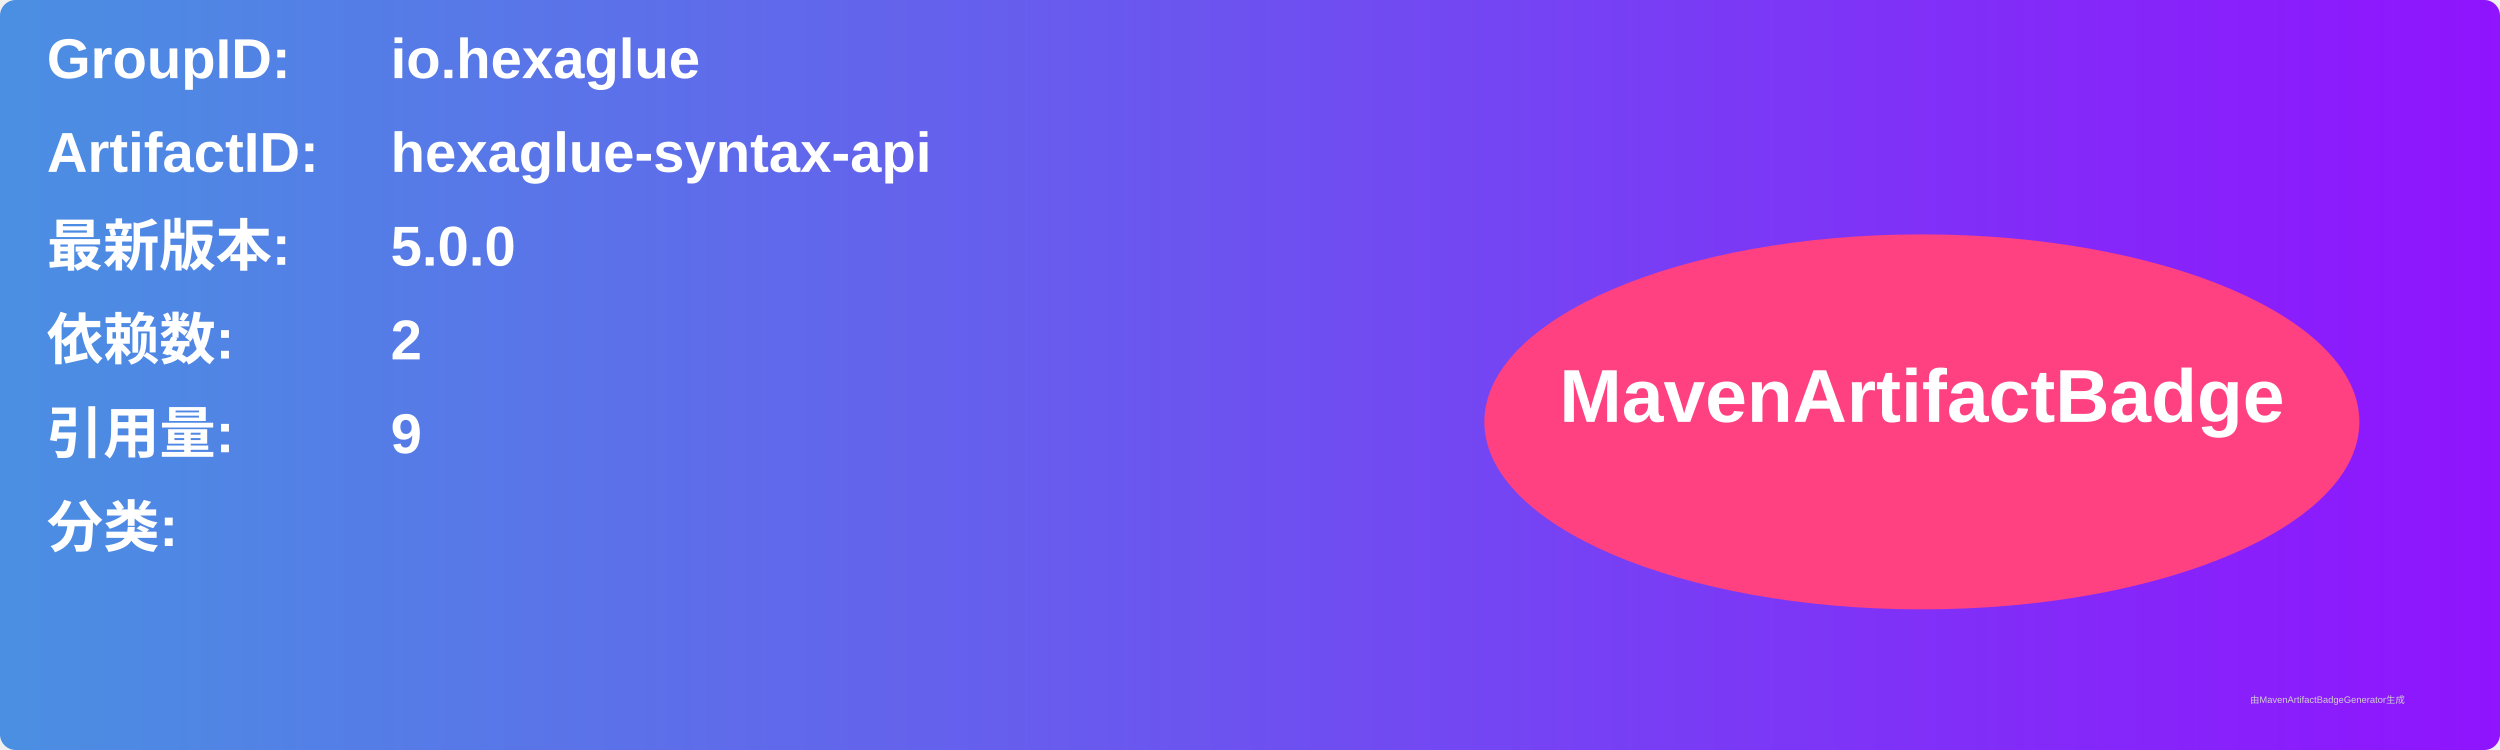
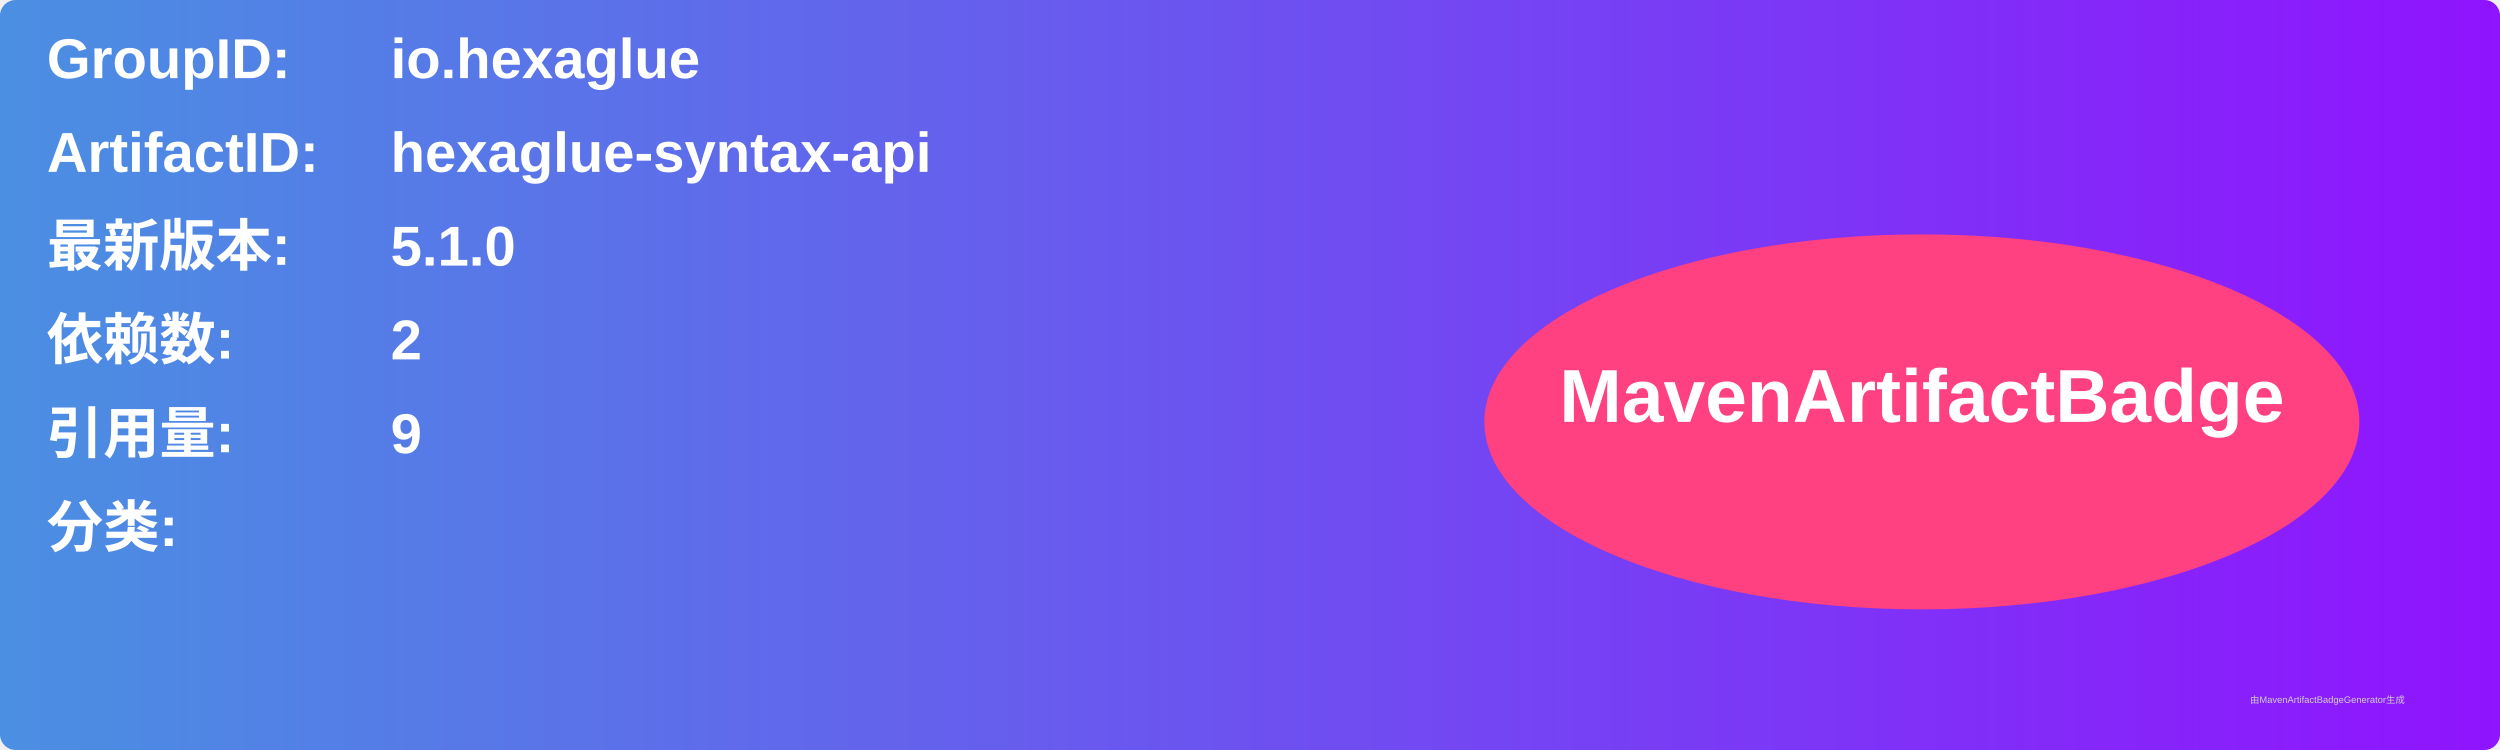
<svg xmlns="http://www.w3.org/2000/svg" width="800" height="240" viewBox="0 0 800 240">
  <linearGradient id="grad" x1="0%" y1="0%" x2="100%" y2="0%">
    <stop offset="0%" stop-color="#4a90e2" />
    <stop offset="100%" stop-color="#9013fe" />
  </linearGradient>
  <rect width="100%" height="100%" rx="5" ry="5" fill="url(#grad)" />
  <g transform="translate(15, 15)">
    <text x="0" y="10" font-family="Arial" font-size="18" fill="white" font-weight="bold" width="260">GroupID:</text>
    <text x="110" y="10" font-family="Arial" font-size="18" fill="white" font-weight="bold" width="460">io.hexaglue</text>
    <text x="0" y="40" font-family="Arial" font-size="18" fill="white" font-weight="bold" width="260">ArtifactID:</text>
    <text x="110" y="40" font-family="Arial" font-size="18" fill="white" font-weight="bold" width="460">hexaglue-syntax-api</text>
    <text x="0" y="70" font-family="Arial" font-size="18" fill="white" font-weight="bold">最新版本:</text>
    <text x="110" y="70" font-family="Arial" font-size="18" fill="white" font-weight="bold">
-       <tspan font-weight="bold">5.0.0</tspan>
+       <tspan font-weight="bold">5.1.0</tspan>
    </text>
    <text x="0" y="100" font-family="Arial" font-size="18" fill="white" font-weight="bold">依赖数: </text>
    <text x="110" y="100" font-family="Arial" font-size="18" fill="white">
      <tspan font-weight="bold">2</tspan>
    </text>
    <text x="0" y="130" font-family="Arial" font-size="18" fill="white" font-weight="bold">引用量: </text>
    <text x="110" y="130" font-family="Arial" font-size="18" fill="white">
      <tspan font-weight="bold">9</tspan>
    </text>
    <text x="0" y="160" font-family="Arial" font-size="18" fill="white" font-weight="bold">分类:</text>
    <text x="10" y="190" font-family="Arial" font-size="10" fill="white">
      <tspan font-weight="bold" />
    </text>
    <ellipse cx="600" cy="120" rx="140" ry="60" fill="#ff4081" />
    <text x="600" y="120" text-anchor="middle" font-family="Arial" font-size="24" fill="white" font-weight="bold">MavenArtifactBadge</text>
  </g>
  <text x="720" y="225" font-family="Arial" font-size="3" fill="#d0d0d0">由MavenArtifactBadgeGenerator生成</text>
</svg>
